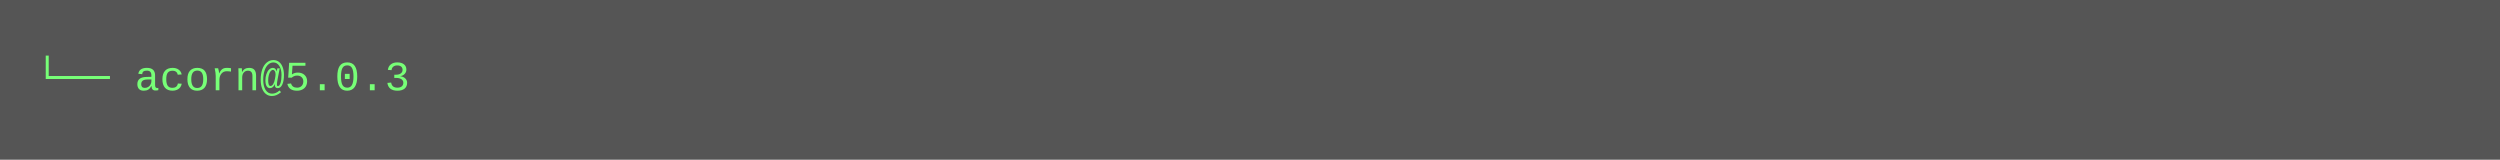
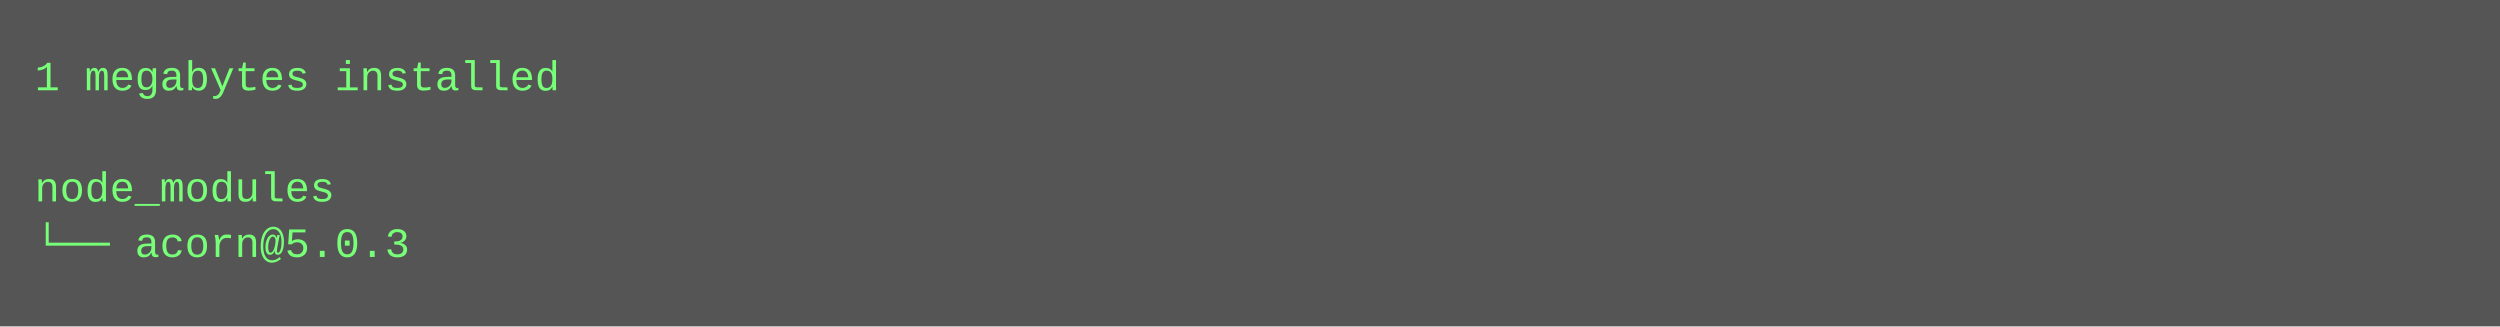
- <svg xmlns="http://www.w3.org/2000/svg" height="46" width="720">
-   <rect height="46" fill="#555" width="720" />
+ <svg xmlns="http://www.w3.org/2000/svg" height="94" width="720">
+   <rect height="94" fill="#555" width="720" />
  <text fill="#7f7" font-family="Courier New" font-size="12" xml:space="preserve">
-     <tspan x="10" y="26">└── acorn@5.0.3</tspan>
+     <tspan x="10" y="26">1 megabytes installed</tspan>
+     <tspan x="10" y="42" />
+     <tspan x="10" y="58">node_modules</tspan>
+     <tspan x="10" y="74">└── acorn@5.0.3</tspan>
  </text>
</svg>
